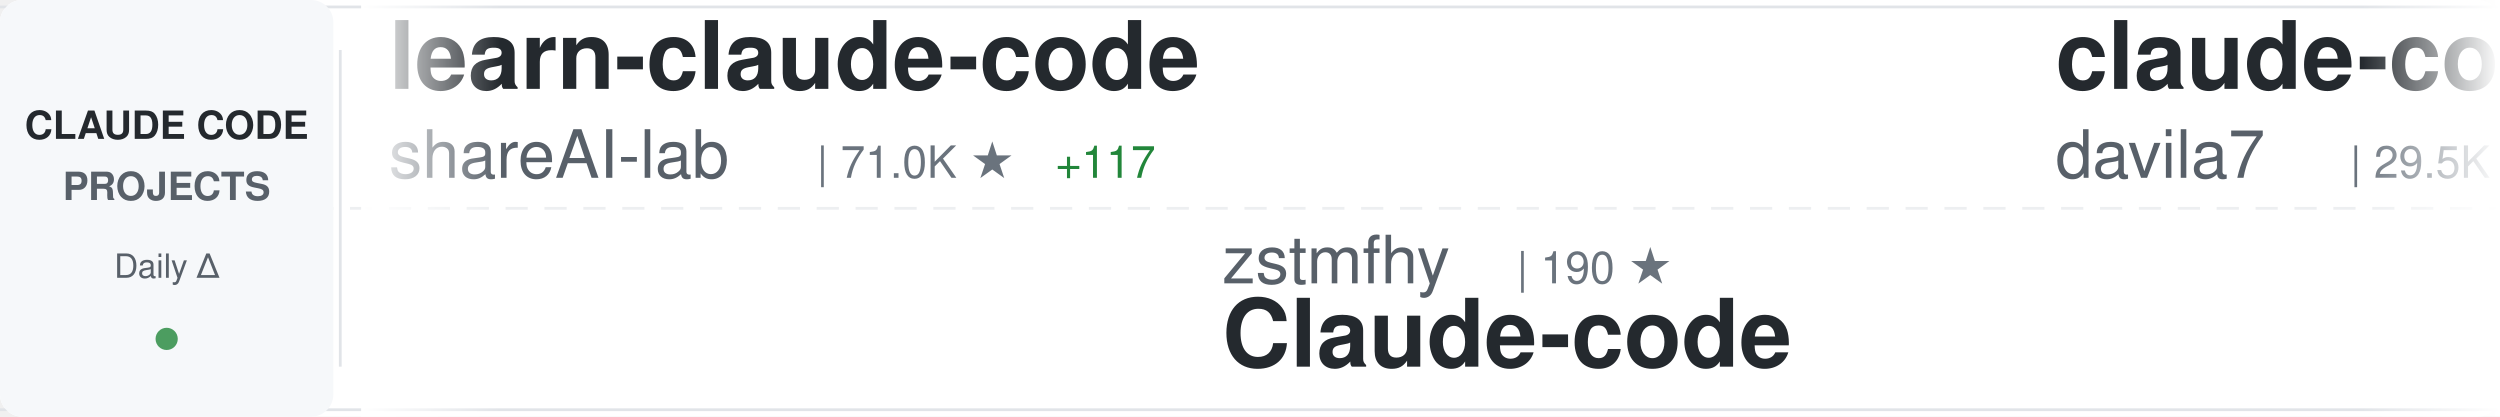
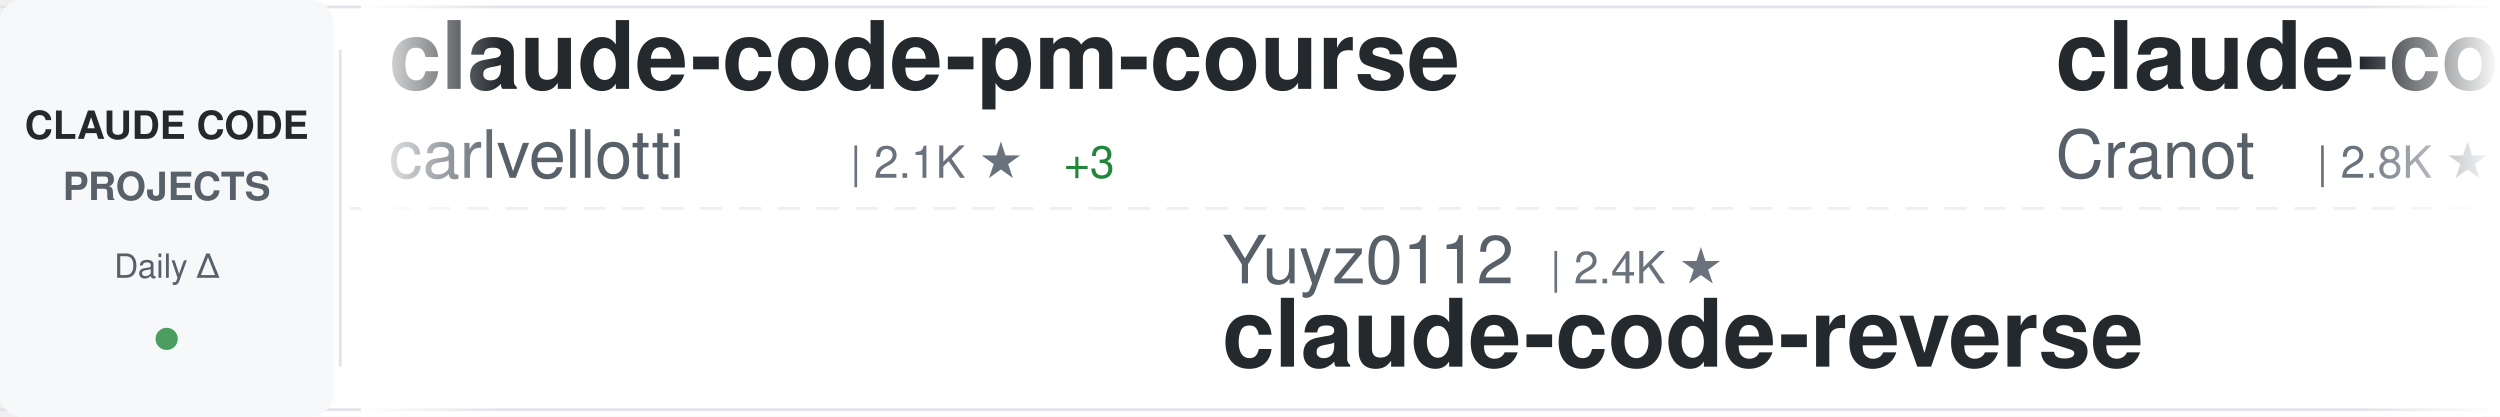
<svg xmlns="http://www.w3.org/2000/svg" width="900" height="150">
  <defs>
    <linearGradient id="awesomeLeftFade" x1="0%" y1="0%" x2="100%" y2="0%">
      <stop offset="0%" style="stop-color:#ffffff;stop-opacity:1" />
      <stop offset="100%" style="stop-color:#ffffff;stop-opacity:0" />
    </linearGradient>
    <linearGradient id="awesomeRightFade" x1="0%" y1="0%" x2="100%" y2="0%">
      <stop offset="0%" style="stop-color:#ffffff;stop-opacity:0" />
      <stop offset="100%" style="stop-color:#ffffff;stop-opacity:1" />
    </linearGradient>
  </defs>
  <rect width="900" height="150" fill="#ffffff" rx="8" />
  <rect x="0" y="2" width="900" height="1" fill="#e1e4e8" />
  <rect x="0" y="147" width="900" height="1" fill="#e1e4e8" />
  <line x1="0" y1="75" x2="900" y2="75" stroke="#e1e4e8" stroke-width="1" stroke-dasharray="8 6" opacity="0.6" />
  <rect x="0" y="0" width="120" height="150" fill="#f6f8fa" rx="8" />
  <text x="60" y="50" font-family="-apple-system, BlinkMacSystemFont, 'Segoe UI', Helvetica, Arial, sans-serif" font-size="14" font-weight="600" fill="#24292e" text-anchor="middle">CLAUDE CODE</text>
  <text x="60" y="72" font-family="-apple-system, BlinkMacSystemFont, 'Segoe UI', Helvetica, Arial, sans-serif" font-size="14" font-weight="600" fill="#586069" text-anchor="middle">PROJECTS</text>
  <text x="60" y="100" font-family="-apple-system, BlinkMacSystemFont, 'Segoe UI', Helvetica, Arial, sans-serif" font-size="12" font-weight="500" fill="#586069" text-anchor="middle">Daily Δ</text>
  <circle cx="60" cy="122" r="4" fill="#22863a" opacity="0.8" />
  <rect x="122" y="18" width="1" height="114" fill="#e1e4e8" />
  <clipPath id="awesomeTickerClip">
    <rect x="130" y="0" width="770" height="150" />
  </clipPath>
  <g clip-path="url(#awesomeTickerClip)">
    <g id="awesomeTickerItems">
      <animateTransform attributeName="transform" attributeType="XML" type="translate" from="0 0" to="-3000 0" dur="54s" repeatCount="indefinite" />
      <g transform="translate(0, 0)">
-         <text x="140" y="32" font-family="-apple-system, BlinkMacSystemFont, 'Segoe UI', Helvetica, Arial, sans-serif" font-size="34" font-weight="600" fill="#24292e">learn-claude-code</text>
-         <text x="140" y="64" font-family="-apple-system, BlinkMacSystemFont, 'Segoe UI', Helvetica, Arial, sans-serif" font-size="24" font-weight="400" fill="#586069">shareAI-lab</text>
-         <text x="294" y="64" font-family="-apple-system, BlinkMacSystemFont, 'Segoe UI', Helvetica, Arial, sans-serif" font-size="16" font-weight="500" fill="#6a737d">| 71.0K ★</text>
-         <text x="380" y="64" font-family="-apple-system, BlinkMacSystemFont, 'Segoe UI', Helvetica, Arial, sans-serif" font-size="16" font-weight="500" fill="#22863a"> +117</text>
+         <text x="140" y="32" font-family="-apple-system, BlinkMacSystemFont, 'Segoe UI', Helvetica, Arial, sans-serif" font-size="34" font-weight="600" fill="#24292e">claude-code-pm-course</text>
+         <text x="140" y="64" font-family="-apple-system, BlinkMacSystemFont, 'Segoe UI', Helvetica, Arial, sans-serif" font-size="24" font-weight="400" fill="#586069">carlvellotti</text>
+         <text x="306" y="64" font-family="-apple-system, BlinkMacSystemFont, 'Segoe UI', Helvetica, Arial, sans-serif" font-size="16" font-weight="500" fill="#6a737d">| 2.1K ★</text>
+         <text x="383" y="64" font-family="-apple-system, BlinkMacSystemFont, 'Segoe UI', Helvetica, Arial, sans-serif" font-size="16" font-weight="500" fill="#22863a"> +3</text>
      </g>
      <g transform="translate(300, 0)">
-         <text x="140" y="102" font-family="-apple-system, BlinkMacSystemFont, 'Segoe UI', Helvetica, Arial, sans-serif" font-size="24" font-weight="400" fill="#586069">zstmfhy</text>
-         <text x="246" y="102" font-family="-apple-system, BlinkMacSystemFont, 'Segoe UI', Helvetica, Arial, sans-serif" font-size="16" font-weight="500" fill="#6a737d">| 190 ★</text>
-         <text x="140" y="132" font-family="-apple-system, BlinkMacSystemFont, 'Segoe UI', Helvetica, Arial, sans-serif" font-size="34" font-weight="600" fill="#24292e">Claude-code</text>
+         <text x="140" y="102" font-family="-apple-system, BlinkMacSystemFont, 'Segoe UI', Helvetica, Arial, sans-serif" font-size="24" font-weight="400" fill="#586069">Yuyz0112</text>
+         <text x="258" y="102" font-family="-apple-system, BlinkMacSystemFont, 'Segoe UI', Helvetica, Arial, sans-serif" font-size="16" font-weight="500" fill="#6a737d">| 2.4K ★</text>
+         <text x="140" y="132" font-family="-apple-system, BlinkMacSystemFont, 'Segoe UI', Helvetica, Arial, sans-serif" font-size="34" font-weight="600" fill="#24292e">claude-code-reverse</text>
      </g>
      <g transform="translate(600, 0)">
-         <text x="140" y="32" font-family="-apple-system, BlinkMacSystemFont, 'Segoe UI', Helvetica, Arial, sans-serif" font-size="34" font-weight="600" fill="#24292e">claude-code-templates</text>
-         <text x="140" y="64" font-family="-apple-system, BlinkMacSystemFont, 'Segoe UI', Helvetica, Arial, sans-serif" font-size="24" font-weight="400" fill="#586069">davila7</text>
-         <text x="246" y="64" font-family="-apple-system, BlinkMacSystemFont, 'Segoe UI', Helvetica, Arial, sans-serif" font-size="16" font-weight="500" fill="#6a737d">| 29.5K ★</text>
-         <text x="332" y="64" font-family="-apple-system, BlinkMacSystemFont, 'Segoe UI', Helvetica, Arial, sans-serif" font-size="16" font-weight="500" fill="#22863a"> +98</text>
+         <text x="140" y="32" font-family="-apple-system, BlinkMacSystemFont, 'Segoe UI', Helvetica, Arial, sans-serif" font-size="34" font-weight="600" fill="#24292e">claude-code-guide</text>
+         <text x="140" y="64" font-family="-apple-system, BlinkMacSystemFont, 'Segoe UI', Helvetica, Arial, sans-serif" font-size="24" font-weight="400" fill="#586069">Cranot</text>
+         <text x="234" y="64" font-family="-apple-system, BlinkMacSystemFont, 'Segoe UI', Helvetica, Arial, sans-serif" font-size="16" font-weight="500" fill="#6a737d">| 2.8K ★</text>
+         <text x="311" y="64" font-family="-apple-system, BlinkMacSystemFont, 'Segoe UI', Helvetica, Arial, sans-serif" font-size="16" font-weight="500" fill="#22863a"> +1</text>
      </g>
      <g transform="translate(900, 0)">
-         <text x="140" y="102" font-family="-apple-system, BlinkMacSystemFont, 'Segoe UI', Helvetica, Arial, sans-serif" font-size="24" font-weight="400" fill="#586069">oboard</text>
-         <text x="234" y="102" font-family="-apple-system, BlinkMacSystemFont, 'Segoe UI', Helvetica, Arial, sans-serif" font-size="16" font-weight="500" fill="#6a737d">| 3.3K ★</text>
-         <text x="311" y="102" font-family="-apple-system, BlinkMacSystemFont, 'Segoe UI', Helvetica, Arial, sans-serif" font-size="16" font-weight="500" fill="#22863a"> +1</text>
-         <text x="140" y="132" font-family="-apple-system, BlinkMacSystemFont, 'Segoe UI', Helvetica, Arial, sans-serif" font-size="34" font-weight="600" fill="#24292e">claude-code-rev</text>
+         <text x="140" y="102" font-family="-apple-system, BlinkMacSystemFont, 'Segoe UI', Helvetica, Arial, sans-serif" font-size="24" font-weight="400" fill="#586069">musistudio</text>
+         <text x="282" y="102" font-family="-apple-system, BlinkMacSystemFont, 'Segoe UI', Helvetica, Arial, sans-serif" font-size="16" font-weight="500" fill="#6a737d">| 35.8K ★</text>
+         <text x="368" y="102" font-family="-apple-system, BlinkMacSystemFont, 'Segoe UI', Helvetica, Arial, sans-serif" font-size="16" font-weight="500" fill="#22863a"> +37</text>
+         <text x="140" y="132" font-family="-apple-system, BlinkMacSystemFont, 'Segoe UI', Helvetica, Arial, sans-serif" font-size="34" font-weight="600" fill="#24292e">claude-code-router</text>
      </g>
      <g transform="translate(1200, 0)">
-         <text x="140" y="32" font-family="-apple-system, BlinkMacSystemFont, 'Segoe UI', Helvetica, Arial, sans-serif" font-size="34" font-weight="600" fill="#24292e">claude-skills</text>
-         <text x="140" y="64" font-family="-apple-system, BlinkMacSystemFont, 'Segoe UI', Helvetica, Arial, sans-serif" font-size="24" font-weight="400" fill="#586069">alirezarezvani</text>
-         <text x="330" y="64" font-family="-apple-system, BlinkMacSystemFont, 'Segoe UI', Helvetica, Arial, sans-serif" font-size="16" font-weight="500" fill="#6a737d">| 22.6K ★</text>
-         <text x="416" y="64" font-family="-apple-system, BlinkMacSystemFont, 'Segoe UI', Helvetica, Arial, sans-serif" font-size="16" font-weight="500" fill="#22863a"> +74</text>
+         <text x="140" y="32" font-family="-apple-system, BlinkMacSystemFont, 'Segoe UI', Helvetica, Arial, sans-serif" font-size="34" font-weight="600" fill="#24292e">everything-claude-code-z...</text>
+         <text x="140" y="64" font-family="-apple-system, BlinkMacSystemFont, 'Segoe UI', Helvetica, Arial, sans-serif" font-size="24" font-weight="400" fill="#586069">xu-xiang</text>
+         <text x="258" y="64" font-family="-apple-system, BlinkMacSystemFont, 'Segoe UI', Helvetica, Arial, sans-serif" font-size="16" font-weight="500" fill="#6a737d">| 1.7K ★</text>
+         <text x="335" y="64" font-family="-apple-system, BlinkMacSystemFont, 'Segoe UI', Helvetica, Arial, sans-serif" font-size="16" font-weight="500" fill="#22863a"> +16</text>
      </g>
      <g transform="translate(1500, 0)">
        <text x="140" y="102" font-family="-apple-system, BlinkMacSystemFont, 'Segoe UI', Helvetica, Arial, sans-serif" font-size="24" font-weight="400" fill="#586069">anthropics</text>
-         <text x="282" y="102" font-family="-apple-system, BlinkMacSystemFont, 'Segoe UI', Helvetica, Arial, sans-serif" font-size="16" font-weight="500" fill="#6a737d">| 161.1K ★</text>
-         <text x="377" y="102" font-family="-apple-system, BlinkMacSystemFont, 'Segoe UI', Helvetica, Arial, sans-serif" font-size="16" font-weight="500" fill="#22863a"> +295</text>
-         <text x="140" y="132" font-family="-apple-system, BlinkMacSystemFont, 'Segoe UI', Helvetica, Arial, sans-serif" font-size="34" font-weight="600" fill="#24292e">skills</text>
+         <text x="282" y="102" font-family="-apple-system, BlinkMacSystemFont, 'Segoe UI', Helvetica, Arial, sans-serif" font-size="16" font-weight="500" fill="#6a737d">| 906 ★</text>
+         <text x="350" y="102" font-family="-apple-system, BlinkMacSystemFont, 'Segoe UI', Helvetica, Arial, sans-serif" font-size="16" font-weight="500" fill="#22863a"> +2</text>
+         <text x="140" y="132" font-family="-apple-system, BlinkMacSystemFont, 'Segoe UI', Helvetica, Arial, sans-serif" font-size="34" font-weight="600" fill="#24292e">claude-code-base-action</text>
      </g>
      <g transform="translate(1800, 0)">
-         <text x="140" y="32" font-family="-apple-system, BlinkMacSystemFont, 'Segoe UI', Helvetica, Arial, sans-serif" font-size="34" font-weight="600" fill="#24292e">claude-code-book</text>
-         <text x="140" y="64" font-family="-apple-system, BlinkMacSystemFont, 'Segoe UI', Helvetica, Arial, sans-serif" font-size="24" font-weight="400" fill="#586069">lintsinghua</text>
-         <text x="294" y="64" font-family="-apple-system, BlinkMacSystemFont, 'Segoe UI', Helvetica, Arial, sans-serif" font-size="16" font-weight="500" fill="#6a737d">| 3.9K ★</text>
-         <text x="371" y="64" font-family="-apple-system, BlinkMacSystemFont, 'Segoe UI', Helvetica, Arial, sans-serif" font-size="16" font-weight="500" fill="#22863a"> +11</text>
+         <text x="140" y="32" font-family="-apple-system, BlinkMacSystemFont, 'Segoe UI', Helvetica, Arial, sans-serif" font-size="34" font-weight="600" fill="#24292e">claude-code-hub</text>
+         <text x="140" y="64" font-family="-apple-system, BlinkMacSystemFont, 'Segoe UI', Helvetica, Arial, sans-serif" font-size="24" font-weight="400" fill="#586069">ding113</text>
+         <text x="246" y="64" font-family="-apple-system, BlinkMacSystemFont, 'Segoe UI', Helvetica, Arial, sans-serif" font-size="16" font-weight="500" fill="#6a737d">| 3.2K ★</text>
+         <text x="323" y="64" font-family="-apple-system, BlinkMacSystemFont, 'Segoe UI', Helvetica, Arial, sans-serif" font-size="16" font-weight="500" fill="#22863a"> +2</text>
      </g>
      <g transform="translate(2100, 0)">
-         <text x="140" y="102" font-family="-apple-system, BlinkMacSystemFont, 'Segoe UI', Helvetica, Arial, sans-serif" font-size="24" font-weight="400" fill="#586069">shanraisshan</text>
-         <text x="306" y="102" font-family="-apple-system, BlinkMacSystemFont, 'Segoe UI', Helvetica, Arial, sans-serif" font-size="16" font-weight="500" fill="#6a737d">| 62.6K ★</text>
-         <text x="392" y="102" font-family="-apple-system, BlinkMacSystemFont, 'Segoe UI', Helvetica, Arial, sans-serif" font-size="16" font-weight="500" fill="#22863a"> +72</text>
-         <text x="140" y="132" font-family="-apple-system, BlinkMacSystemFont, 'Segoe UI', Helvetica, Arial, sans-serif" font-size="34" font-weight="600" fill="#24292e">claude-code-best-practic...</text>
+         <text x="140" y="102" font-family="-apple-system, BlinkMacSystemFont, 'Segoe UI', Helvetica, Arial, sans-serif" font-size="24" font-weight="400" fill="#586069">777genius</text>
+         <text x="270" y="102" font-family="-apple-system, BlinkMacSystemFont, 'Segoe UI', Helvetica, Arial, sans-serif" font-size="16" font-weight="500" fill="#6a737d">| 919 ★</text>
+         <text x="338" y="102" font-family="-apple-system, BlinkMacSystemFont, 'Segoe UI', Helvetica, Arial, sans-serif" font-size="16" font-weight="500" fill="#22863a"> +1</text>
+         <text x="140" y="132" font-family="-apple-system, BlinkMacSystemFont, 'Segoe UI', Helvetica, Arial, sans-serif" font-size="34" font-weight="600" fill="#24292e">claude-code-source-code</text>
      </g>
      <g transform="translate(2400, 0)">
-         <text x="140" y="32" font-family="-apple-system, BlinkMacSystemFont, 'Segoe UI', Helvetica, Arial, sans-serif" font-size="34" font-weight="600" fill="#24292e">awesome-claude-code-tool...</text>
-         <text x="140" y="64" font-family="-apple-system, BlinkMacSystemFont, 'Segoe UI', Helvetica, Arial, sans-serif" font-size="24" font-weight="400" fill="#586069">rohitg00</text>
-         <text x="258" y="64" font-family="-apple-system, BlinkMacSystemFont, 'Segoe UI', Helvetica, Arial, sans-serif" font-size="16" font-weight="500" fill="#6a737d">| 2.3K ★</text>
-         <text x="335" y="64" font-family="-apple-system, BlinkMacSystemFont, 'Segoe UI', Helvetica, Arial, sans-serif" font-size="16" font-weight="500" fill="#22863a"> +10</text>
+         <text x="140" y="32" font-family="-apple-system, BlinkMacSystemFont, 'Segoe UI', Helvetica, Arial, sans-serif" font-size="34" font-weight="600" fill="#24292e">claude-code-prompts</text>
+         <text x="140" y="64" font-family="-apple-system, BlinkMacSystemFont, 'Segoe UI', Helvetica, Arial, sans-serif" font-size="24" font-weight="400" fill="#586069">repowise-dev</text>
+         <text x="306" y="64" font-family="-apple-system, BlinkMacSystemFont, 'Segoe UI', Helvetica, Arial, sans-serif" font-size="16" font-weight="500" fill="#6a737d">| 1.2K ★</text>
+         <text x="383" y="64" font-family="-apple-system, BlinkMacSystemFont, 'Segoe UI', Helvetica, Arial, sans-serif" font-size="16" font-weight="500" fill="#22863a"> +2</text>
      </g>
      <g transform="translate(2700, 0)">
-         <text x="140" y="102" font-family="-apple-system, BlinkMacSystemFont, 'Segoe UI', Helvetica, Arial, sans-serif" font-size="24" font-weight="400" fill="#586069">1rgs</text>
-         <text x="210" y="102" font-family="-apple-system, BlinkMacSystemFont, 'Segoe UI', Helvetica, Arial, sans-serif" font-size="16" font-weight="500" fill="#6a737d">| 3.7K ★</text>
-         <text x="287" y="102" font-family="-apple-system, BlinkMacSystemFont, 'Segoe UI', Helvetica, Arial, sans-serif" font-size="16" font-weight="500" fill="#22863a"> +2</text>
-         <text x="140" y="132" font-family="-apple-system, BlinkMacSystemFont, 'Segoe UI', Helvetica, Arial, sans-serif" font-size="34" font-weight="600" fill="#24292e">claude-code-proxy</text>
+         <text x="140" y="102" font-family="-apple-system, BlinkMacSystemFont, 'Segoe UI', Helvetica, Arial, sans-serif" font-size="24" font-weight="400" fill="#586069">huangjia2019</text>
+         <text x="306" y="102" font-family="-apple-system, BlinkMacSystemFont, 'Segoe UI', Helvetica, Arial, sans-serif" font-size="16" font-weight="500" fill="#6a737d">| 976 ★</text>
+         <text x="374" y="102" font-family="-apple-system, BlinkMacSystemFont, 'Segoe UI', Helvetica, Arial, sans-serif" font-size="16" font-weight="500" fill="#22863a"> +5</text>
+         <text x="140" y="132" font-family="-apple-system, BlinkMacSystemFont, 'Segoe UI', Helvetica, Arial, sans-serif" font-size="34" font-weight="600" fill="#24292e">claude-code-engineering</text>
      </g>
      <g transform="translate(3000, 0)">
-         <text x="140" y="32" font-family="-apple-system, BlinkMacSystemFont, 'Segoe UI', Helvetica, Arial, sans-serif" font-size="34" font-weight="600" fill="#24292e">learn-claude-code</text>
-         <text x="140" y="64" font-family="-apple-system, BlinkMacSystemFont, 'Segoe UI', Helvetica, Arial, sans-serif" font-size="24" font-weight="400" fill="#586069">shareAI-lab</text>
-         <text x="294" y="64" font-family="-apple-system, BlinkMacSystemFont, 'Segoe UI', Helvetica, Arial, sans-serif" font-size="16" font-weight="500" fill="#6a737d">| 71.0K ★</text>
-         <text x="380" y="64" font-family="-apple-system, BlinkMacSystemFont, 'Segoe UI', Helvetica, Arial, sans-serif" font-size="16" font-weight="500" fill="#22863a"> +117</text>
+         <text x="140" y="32" font-family="-apple-system, BlinkMacSystemFont, 'Segoe UI', Helvetica, Arial, sans-serif" font-size="34" font-weight="600" fill="#24292e">claude-code-pm-course</text>
+         <text x="140" y="64" font-family="-apple-system, BlinkMacSystemFont, 'Segoe UI', Helvetica, Arial, sans-serif" font-size="24" font-weight="400" fill="#586069">carlvellotti</text>
+         <text x="306" y="64" font-family="-apple-system, BlinkMacSystemFont, 'Segoe UI', Helvetica, Arial, sans-serif" font-size="16" font-weight="500" fill="#6a737d">| 2.1K ★</text>
+         <text x="383" y="64" font-family="-apple-system, BlinkMacSystemFont, 'Segoe UI', Helvetica, Arial, sans-serif" font-size="16" font-weight="500" fill="#22863a"> +3</text>
      </g>
      <g transform="translate(3300, 0)">
-         <text x="140" y="102" font-family="-apple-system, BlinkMacSystemFont, 'Segoe UI', Helvetica, Arial, sans-serif" font-size="24" font-weight="400" fill="#586069">zstmfhy</text>
-         <text x="246" y="102" font-family="-apple-system, BlinkMacSystemFont, 'Segoe UI', Helvetica, Arial, sans-serif" font-size="16" font-weight="500" fill="#6a737d">| 190 ★</text>
-         <text x="140" y="132" font-family="-apple-system, BlinkMacSystemFont, 'Segoe UI', Helvetica, Arial, sans-serif" font-size="34" font-weight="600" fill="#24292e">Claude-code</text>
+         <text x="140" y="102" font-family="-apple-system, BlinkMacSystemFont, 'Segoe UI', Helvetica, Arial, sans-serif" font-size="24" font-weight="400" fill="#586069">Yuyz0112</text>
+         <text x="258" y="102" font-family="-apple-system, BlinkMacSystemFont, 'Segoe UI', Helvetica, Arial, sans-serif" font-size="16" font-weight="500" fill="#6a737d">| 2.4K ★</text>
+         <text x="140" y="132" font-family="-apple-system, BlinkMacSystemFont, 'Segoe UI', Helvetica, Arial, sans-serif" font-size="34" font-weight="600" fill="#24292e">claude-code-reverse</text>
      </g>
      <g transform="translate(3600, 0)">
-         <text x="140" y="32" font-family="-apple-system, BlinkMacSystemFont, 'Segoe UI', Helvetica, Arial, sans-serif" font-size="34" font-weight="600" fill="#24292e">claude-code-templates</text>
-         <text x="140" y="64" font-family="-apple-system, BlinkMacSystemFont, 'Segoe UI', Helvetica, Arial, sans-serif" font-size="24" font-weight="400" fill="#586069">davila7</text>
-         <text x="246" y="64" font-family="-apple-system, BlinkMacSystemFont, 'Segoe UI', Helvetica, Arial, sans-serif" font-size="16" font-weight="500" fill="#6a737d">| 29.5K ★</text>
-         <text x="332" y="64" font-family="-apple-system, BlinkMacSystemFont, 'Segoe UI', Helvetica, Arial, sans-serif" font-size="16" font-weight="500" fill="#22863a"> +98</text>
+         <text x="140" y="32" font-family="-apple-system, BlinkMacSystemFont, 'Segoe UI', Helvetica, Arial, sans-serif" font-size="34" font-weight="600" fill="#24292e">claude-code-guide</text>
+         <text x="140" y="64" font-family="-apple-system, BlinkMacSystemFont, 'Segoe UI', Helvetica, Arial, sans-serif" font-size="24" font-weight="400" fill="#586069">Cranot</text>
+         <text x="234" y="64" font-family="-apple-system, BlinkMacSystemFont, 'Segoe UI', Helvetica, Arial, sans-serif" font-size="16" font-weight="500" fill="#6a737d">| 2.8K ★</text>
+         <text x="311" y="64" font-family="-apple-system, BlinkMacSystemFont, 'Segoe UI', Helvetica, Arial, sans-serif" font-size="16" font-weight="500" fill="#22863a"> +1</text>
      </g>
      <g transform="translate(3900, 0)">
-         <text x="140" y="102" font-family="-apple-system, BlinkMacSystemFont, 'Segoe UI', Helvetica, Arial, sans-serif" font-size="24" font-weight="400" fill="#586069">oboard</text>
-         <text x="234" y="102" font-family="-apple-system, BlinkMacSystemFont, 'Segoe UI', Helvetica, Arial, sans-serif" font-size="16" font-weight="500" fill="#6a737d">| 3.3K ★</text>
-         <text x="311" y="102" font-family="-apple-system, BlinkMacSystemFont, 'Segoe UI', Helvetica, Arial, sans-serif" font-size="16" font-weight="500" fill="#22863a"> +1</text>
-         <text x="140" y="132" font-family="-apple-system, BlinkMacSystemFont, 'Segoe UI', Helvetica, Arial, sans-serif" font-size="34" font-weight="600" fill="#24292e">claude-code-rev</text>
+         <text x="140" y="102" font-family="-apple-system, BlinkMacSystemFont, 'Segoe UI', Helvetica, Arial, sans-serif" font-size="24" font-weight="400" fill="#586069">musistudio</text>
+         <text x="282" y="102" font-family="-apple-system, BlinkMacSystemFont, 'Segoe UI', Helvetica, Arial, sans-serif" font-size="16" font-weight="500" fill="#6a737d">| 35.8K ★</text>
+         <text x="368" y="102" font-family="-apple-system, BlinkMacSystemFont, 'Segoe UI', Helvetica, Arial, sans-serif" font-size="16" font-weight="500" fill="#22863a"> +37</text>
+         <text x="140" y="132" font-family="-apple-system, BlinkMacSystemFont, 'Segoe UI', Helvetica, Arial, sans-serif" font-size="34" font-weight="600" fill="#24292e">claude-code-router</text>
      </g>
    </g>
  </g>
  <rect x="130" y="0" width="50" height="150" fill="url(#awesomeLeftFade)" />
  <rect x="850" y="0" width="50" height="150" fill="url(#awesomeRightFade)" />
</svg>
